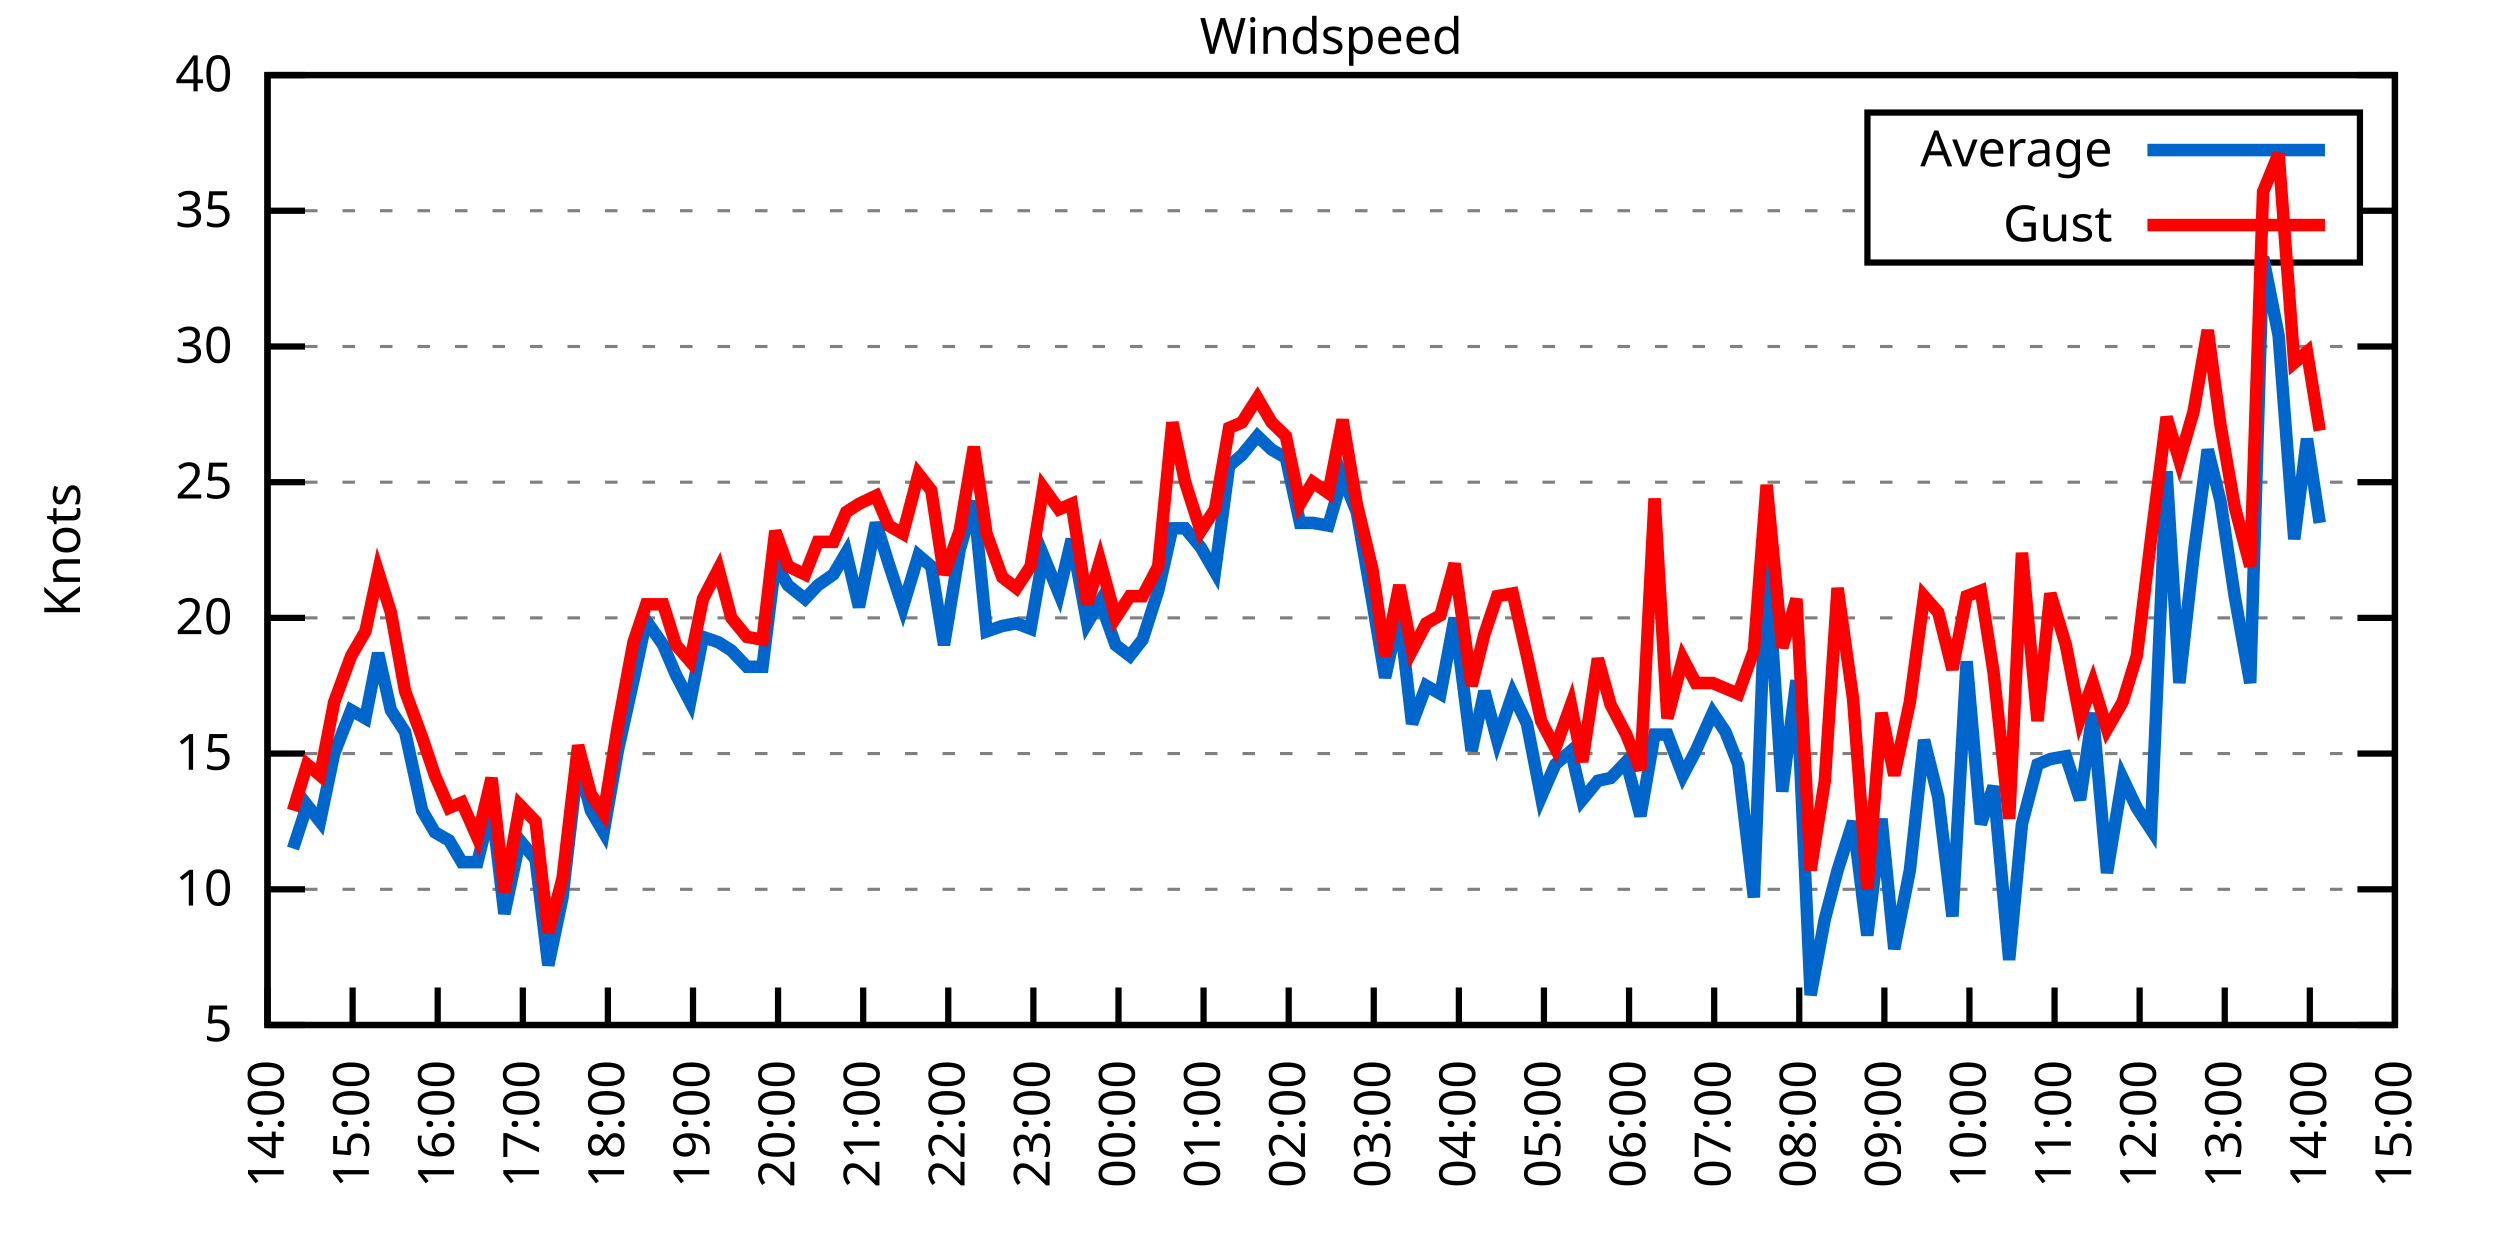
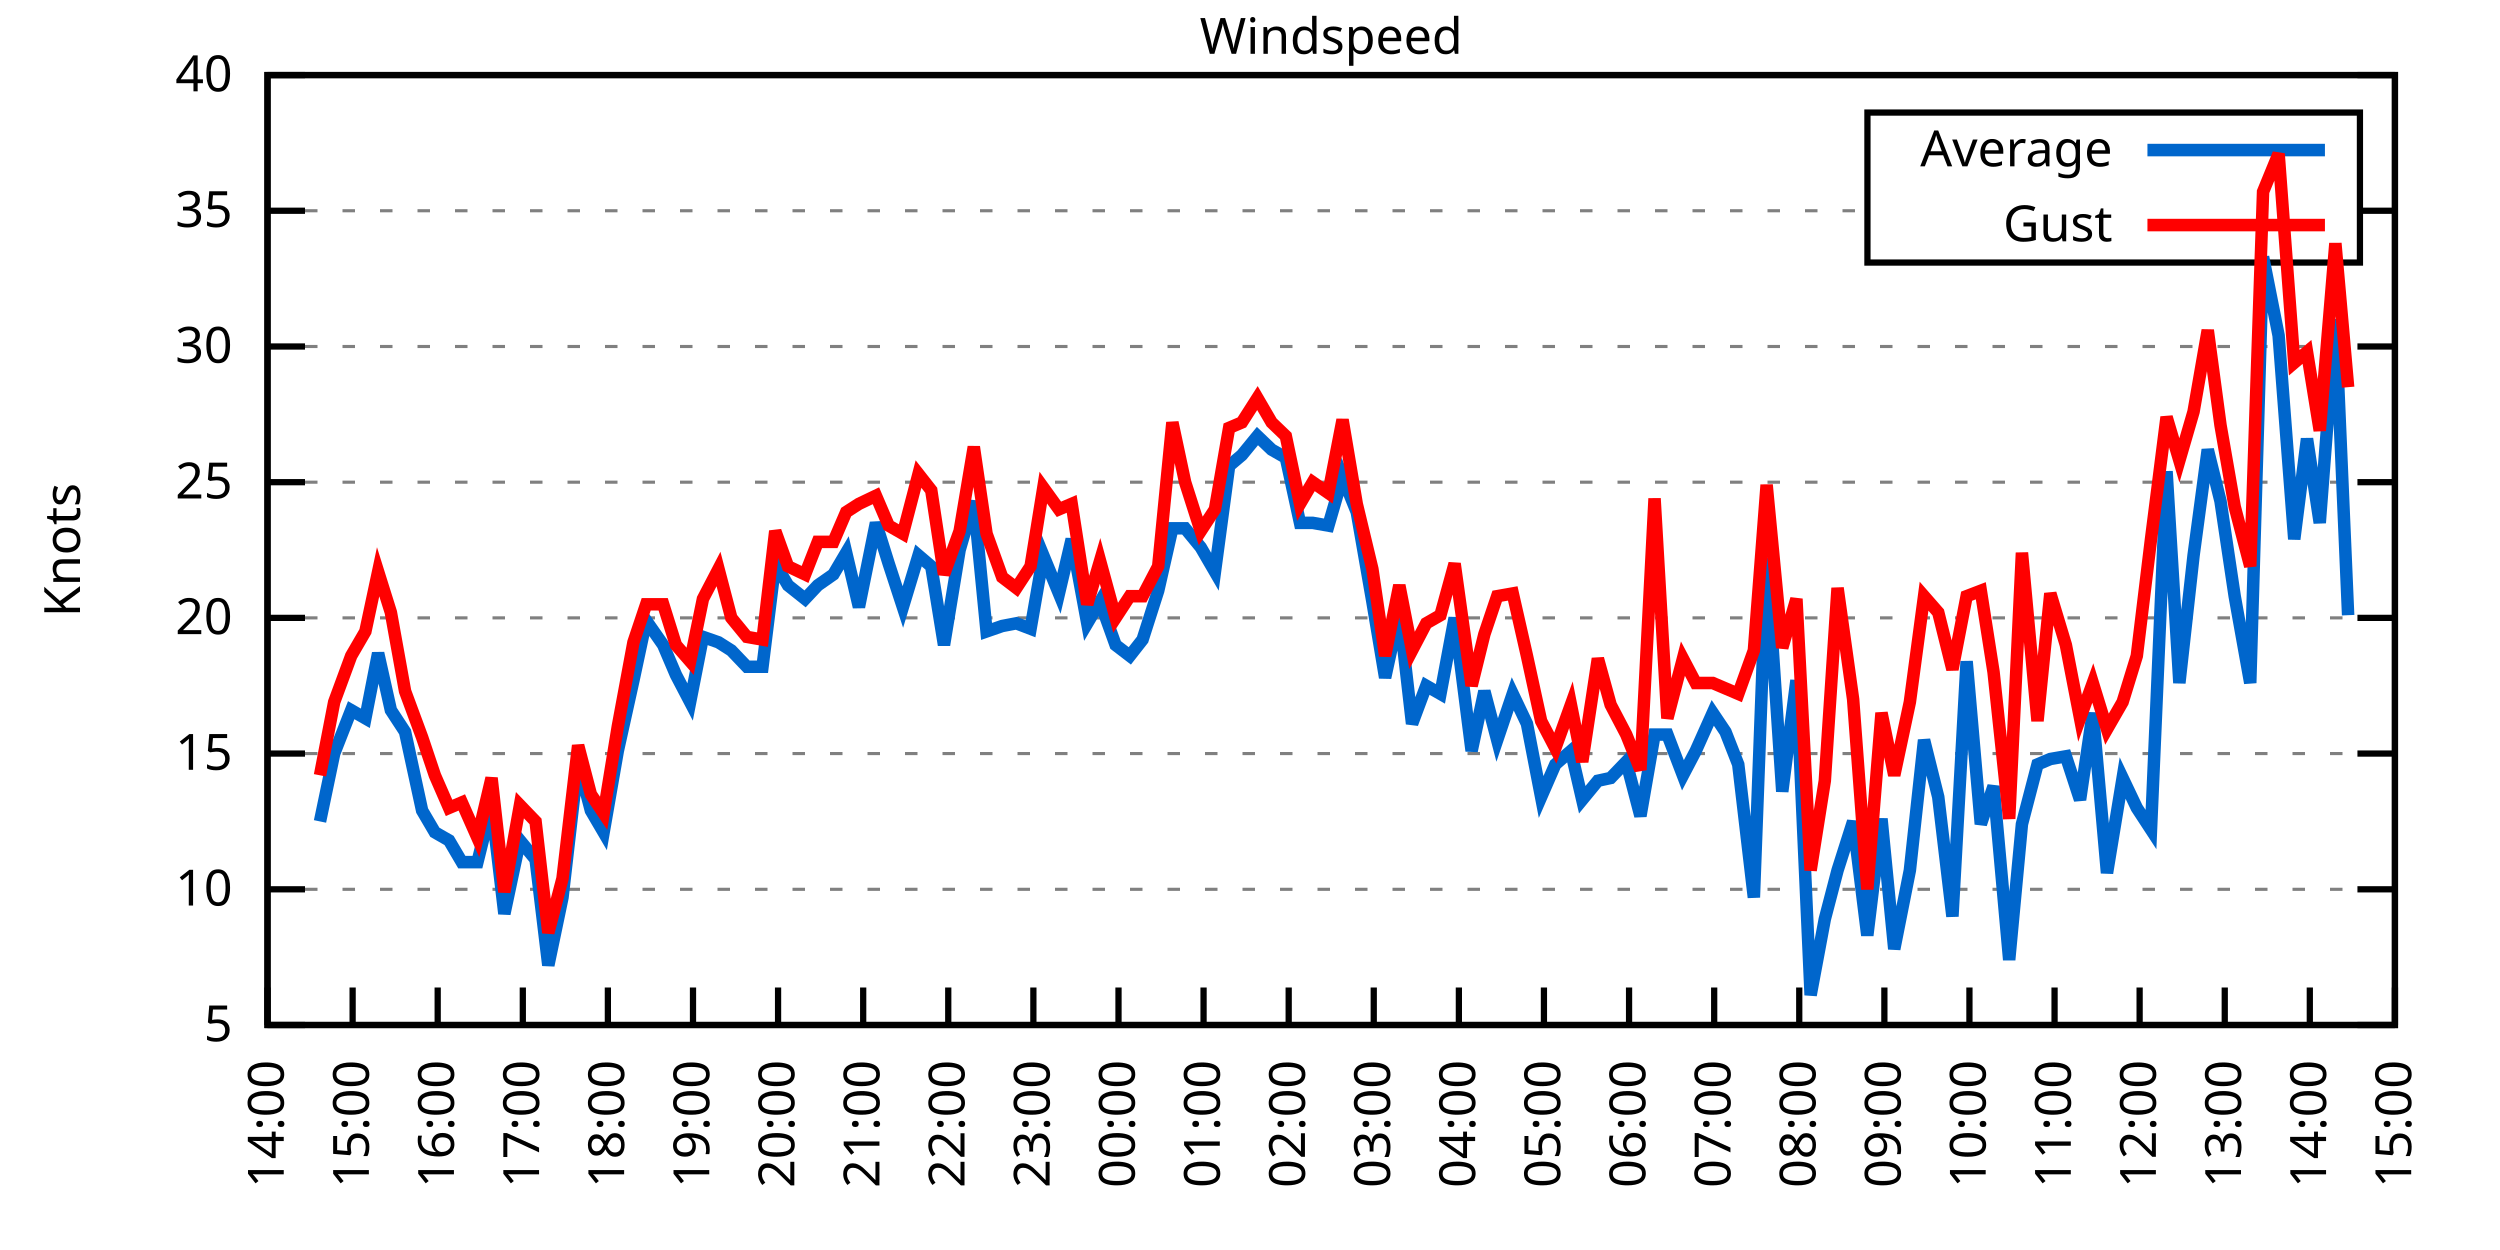
<svg xmlns="http://www.w3.org/2000/svg" xmlns:xlink="http://www.w3.org/1999/xlink" width="400" height="200" viewBox="0 0 400 200">
  <g id="gnuplot_canvas">
    <rect x="0" y="0" width="400" height="200" fill="none" />
    <defs>
      <circle id="gpDot" r="0.5" stroke-width="0.5" stroke="currentColor" />
      <path id="gpPt0" stroke-width="0.333" stroke="currentColor" d="M-1,0 h2 M0,-1 v2" />
      <path id="gpPt1" stroke-width="0.333" stroke="currentColor" d="M-1,-1 L1,1 M1,-1 L-1,1" />
      <path id="gpPt2" stroke-width="0.333" stroke="currentColor" d="M-1,0 L1,0 M0,-1 L0,1 M-1,-1 L1,1 M-1,1 L1,-1" />
      <rect id="gpPt3" stroke-width="0.333" stroke="currentColor" x="-1" y="-1" width="2" height="2" />
      <rect id="gpPt4" stroke-width="0.333" stroke="currentColor" fill="currentColor" x="-1" y="-1" width="2" height="2" />
      <circle id="gpPt5" stroke-width="0.333" stroke="currentColor" cx="0" cy="0" r="1" />
      <use xlink:href="#gpPt5" id="gpPt6" fill="currentColor" stroke="none" />
      <path id="gpPt7" stroke-width="0.333" stroke="currentColor" d="M0,-1.33 L-1.33,0.67 L1.33,0.67 z" />
      <use xlink:href="#gpPt7" id="gpPt8" fill="currentColor" stroke="none" />
      <use xlink:href="#gpPt7" id="gpPt9" stroke="currentColor" transform="rotate(180)" />
      <use xlink:href="#gpPt9" id="gpPt10" fill="currentColor" stroke="none" />
      <use xlink:href="#gpPt3" id="gpPt11" stroke="currentColor" transform="rotate(45)" />
      <use xlink:href="#gpPt11" id="gpPt12" fill="currentColor" stroke="none" />
      <path id="gpPt13" stroke-width="0.333" stroke="currentColor" d="M0,1.330 L1.265,0.411 L0.782,-1.067 L-0.782,-1.076 L-1.265,0.411 z" />
      <use xlink:href="#gpPt13" id="gpPt14" fill="currentColor" stroke="none" />
      <filter id="textbox" filterUnits="objectBoundingBox" x="0" y="0" height="1" width="1">
        <feFlood flood-color="white" flood-opacity="1" result="bgnd" />
        <feComposite in="SourceGraphic" in2="bgnd" operator="atop" />
      </filter>
      <filter id="greybox" filterUnits="objectBoundingBox" x="0" y="0" height="1" width="1">
        <feFlood flood-color="lightgrey" flood-opacity="1" result="grey" />
        <feComposite in="SourceGraphic" in2="grey" operator="atop" />
      </filter>
    </defs>
    <g fill="none" color="white" stroke="currentColor" stroke-width="1.00" stroke-linecap="butt" stroke-linejoin="miter">
</g>
    <g fill="none" color="black" stroke="currentColor" stroke-width="1.00" stroke-linecap="butt" stroke-linejoin="miter">
      <g stroke="none" shape-rendering="crispEdges">
        <polygon fill="rgb(255, 255, 255)" points="42.80,164.00 383.18,164.00 383.18,12.02 42.80,12.02 " />
      </g>
    </g>
    <g fill="none" color="black" stroke="currentColor" stroke-width="1.00" stroke-linecap="butt" stroke-linejoin="miter">
</g>
    <g fill="none" color="black" stroke="black" stroke-width="0.50" stroke-linecap="butt" stroke-linejoin="miter">
</g>
    <g fill="none" color="gray" stroke="currentColor" stroke-width="0.50" stroke-linecap="butt" stroke-linejoin="miter">
      <path stroke="gray" stroke-dasharray="2,4" class="gridline" d="M42.80,164.00 L383.19,164.00  " />
    </g>
    <g fill="none" color="gray" stroke="gray" stroke-width="1.00" stroke-linecap="butt" stroke-linejoin="miter">
</g>
    <g fill="none" color="black" stroke="currentColor" stroke-width="1.00" stroke-linecap="butt" stroke-linejoin="miter">
      <path stroke="black" d="M42.80,164.00 L48.80,164.00 M383.19,164.00 L377.19,164.00  " />
      <g transform="translate(37.20,166.60)" stroke="none" fill="black" font-family="Sans" font-size="8.00" text-anchor="end">
        <text>
          <tspan font-family="Sans"> 5</tspan>
        </text>
      </g>
    </g>
    <g fill="none" color="black" stroke="currentColor" stroke-width="1.00" stroke-linecap="butt" stroke-linejoin="miter">
</g>
    <g fill="none" color="black" stroke="black" stroke-width="0.50" stroke-linecap="butt" stroke-linejoin="miter">
</g>
    <g fill="none" color="gray" stroke="currentColor" stroke-width="0.50" stroke-linecap="butt" stroke-linejoin="miter">
      <path stroke="gray" stroke-dasharray="2,4" class="gridline" d="M42.80,142.29 L383.19,142.29  " />
    </g>
    <g fill="none" color="gray" stroke="gray" stroke-width="1.00" stroke-linecap="butt" stroke-linejoin="miter">
</g>
    <g fill="none" color="black" stroke="currentColor" stroke-width="1.00" stroke-linecap="butt" stroke-linejoin="miter">
      <path stroke="black" d="M42.80,142.29 L48.80,142.29 M383.19,142.29 L377.19,142.29  " />
      <g transform="translate(37.20,144.89)" stroke="none" fill="black" font-family="Sans" font-size="8.00" text-anchor="end">
        <text>
          <tspan font-family="Sans"> 10</tspan>
        </text>
      </g>
    </g>
    <g fill="none" color="black" stroke="currentColor" stroke-width="1.00" stroke-linecap="butt" stroke-linejoin="miter">
</g>
    <g fill="none" color="black" stroke="black" stroke-width="0.50" stroke-linecap="butt" stroke-linejoin="miter">
</g>
    <g fill="none" color="gray" stroke="currentColor" stroke-width="0.50" stroke-linecap="butt" stroke-linejoin="miter">
      <path stroke="gray" stroke-dasharray="2,4" class="gridline" d="M42.80,120.57 L383.19,120.57  " />
    </g>
    <g fill="none" color="gray" stroke="gray" stroke-width="1.00" stroke-linecap="butt" stroke-linejoin="miter">
</g>
    <g fill="none" color="black" stroke="currentColor" stroke-width="1.00" stroke-linecap="butt" stroke-linejoin="miter">
      <path stroke="black" d="M42.80,120.57 L48.80,120.57 M383.19,120.57 L377.19,120.57  " />
      <g transform="translate(37.20,123.17)" stroke="none" fill="black" font-family="Sans" font-size="8.00" text-anchor="end">
        <text>
          <tspan font-family="Sans"> 15</tspan>
        </text>
      </g>
    </g>
    <g fill="none" color="black" stroke="currentColor" stroke-width="1.00" stroke-linecap="butt" stroke-linejoin="miter">
</g>
    <g fill="none" color="black" stroke="black" stroke-width="0.50" stroke-linecap="butt" stroke-linejoin="miter">
</g>
    <g fill="none" color="gray" stroke="currentColor" stroke-width="0.50" stroke-linecap="butt" stroke-linejoin="miter">
      <path stroke="gray" stroke-dasharray="2,4" class="gridline" d="M42.80,98.86 L383.19,98.86  " />
    </g>
    <g fill="none" color="gray" stroke="gray" stroke-width="1.00" stroke-linecap="butt" stroke-linejoin="miter">
</g>
    <g fill="none" color="black" stroke="currentColor" stroke-width="1.00" stroke-linecap="butt" stroke-linejoin="miter">
      <path stroke="black" d="M42.80,98.86 L48.80,98.86 M383.19,98.86 L377.19,98.86  " />
      <g transform="translate(37.20,101.46)" stroke="none" fill="black" font-family="Sans" font-size="8.00" text-anchor="end">
        <text>
          <tspan font-family="Sans"> 20</tspan>
        </text>
      </g>
    </g>
    <g fill="none" color="black" stroke="currentColor" stroke-width="1.00" stroke-linecap="butt" stroke-linejoin="miter">
</g>
    <g fill="none" color="black" stroke="black" stroke-width="0.50" stroke-linecap="butt" stroke-linejoin="miter">
</g>
    <g fill="none" color="gray" stroke="currentColor" stroke-width="0.50" stroke-linecap="butt" stroke-linejoin="miter">
      <path stroke="gray" stroke-dasharray="2,4" class="gridline" d="M42.80,77.15 L383.19,77.15  " />
    </g>
    <g fill="none" color="gray" stroke="gray" stroke-width="1.00" stroke-linecap="butt" stroke-linejoin="miter">
</g>
    <g fill="none" color="black" stroke="currentColor" stroke-width="1.00" stroke-linecap="butt" stroke-linejoin="miter">
      <path stroke="black" d="M42.80,77.15 L48.80,77.15 M383.19,77.15 L377.19,77.15  " />
      <g transform="translate(37.20,79.75)" stroke="none" fill="black" font-family="Sans" font-size="8.00" text-anchor="end">
        <text>
          <tspan font-family="Sans"> 25</tspan>
        </text>
      </g>
    </g>
    <g fill="none" color="black" stroke="currentColor" stroke-width="1.00" stroke-linecap="butt" stroke-linejoin="miter">
</g>
    <g fill="none" color="black" stroke="black" stroke-width="0.50" stroke-linecap="butt" stroke-linejoin="miter">
</g>
    <g fill="none" color="gray" stroke="currentColor" stroke-width="0.50" stroke-linecap="butt" stroke-linejoin="miter">
      <path stroke="gray" stroke-dasharray="2,4" class="gridline" d="M42.80,55.44 L383.19,55.44  " />
    </g>
    <g fill="none" color="gray" stroke="gray" stroke-width="1.00" stroke-linecap="butt" stroke-linejoin="miter">
</g>
    <g fill="none" color="black" stroke="currentColor" stroke-width="1.00" stroke-linecap="butt" stroke-linejoin="miter">
      <path stroke="black" d="M42.80,55.44 L48.80,55.44 M383.19,55.44 L377.19,55.44  " />
      <g transform="translate(37.20,58.04)" stroke="none" fill="black" font-family="Sans" font-size="8.00" text-anchor="end">
        <text>
          <tspan font-family="Sans"> 30</tspan>
        </text>
      </g>
    </g>
    <g fill="none" color="black" stroke="currentColor" stroke-width="1.00" stroke-linecap="butt" stroke-linejoin="miter">
</g>
    <g fill="none" color="black" stroke="black" stroke-width="0.50" stroke-linecap="butt" stroke-linejoin="miter">
</g>
    <g fill="none" color="gray" stroke="currentColor" stroke-width="0.50" stroke-linecap="butt" stroke-linejoin="miter">
      <path stroke="gray" stroke-dasharray="2,4" class="gridline" d="M42.80,33.72 L298.79,33.72 M377.59,33.72 L383.19,33.72  " />
    </g>
    <g fill="none" color="gray" stroke="gray" stroke-width="1.00" stroke-linecap="butt" stroke-linejoin="miter">
</g>
    <g fill="none" color="black" stroke="currentColor" stroke-width="1.00" stroke-linecap="butt" stroke-linejoin="miter">
      <path stroke="black" d="M42.80,33.72 L48.80,33.72 M383.19,33.72 L377.19,33.72  " />
      <g transform="translate(37.20,36.32)" stroke="none" fill="black" font-family="Sans" font-size="8.00" text-anchor="end">
        <text>
          <tspan font-family="Sans"> 35</tspan>
        </text>
      </g>
    </g>
    <g fill="none" color="black" stroke="currentColor" stroke-width="1.00" stroke-linecap="butt" stroke-linejoin="miter">
</g>
    <g fill="none" color="black" stroke="black" stroke-width="0.50" stroke-linecap="butt" stroke-linejoin="miter">
</g>
    <g fill="none" color="gray" stroke="currentColor" stroke-width="0.50" stroke-linecap="butt" stroke-linejoin="miter">
      <path stroke="gray" stroke-dasharray="2,4" class="gridline" d="M42.80,12.01 L383.19,12.01  " />
    </g>
    <g fill="none" color="gray" stroke="gray" stroke-width="1.00" stroke-linecap="butt" stroke-linejoin="miter">
</g>
    <g fill="none" color="black" stroke="currentColor" stroke-width="1.00" stroke-linecap="butt" stroke-linejoin="miter">
      <path stroke="black" d="M42.80,12.01 L48.80,12.01 M383.19,12.01 L377.19,12.01  " />
      <g transform="translate(37.20,14.61)" stroke="none" fill="black" font-family="Sans" font-size="8.00" text-anchor="end">
        <text>
          <tspan font-family="Sans"> 40</tspan>
        </text>
      </g>
    </g>
    <g fill="none" color="black" stroke="currentColor" stroke-width="1.00" stroke-linecap="butt" stroke-linejoin="miter">
      <path stroke="black" d="M42.80,164.00 L42.80,158.00  " />
      <g transform="translate(45.40,169.60) rotate(270.00)" stroke="none" fill="black" font-family="Sans" font-size="8.00" text-anchor="end">
        <text>
          <tspan font-family="Sans">14:00</tspan>
        </text>
      </g>
    </g>
    <g fill="none" color="black" stroke="currentColor" stroke-width="1.00" stroke-linecap="butt" stroke-linejoin="miter">
      <path stroke="black" d="M56.42,164.00 L56.42,158.00  " />
      <g transform="translate(59.02,169.60) rotate(270.00)" stroke="none" fill="black" font-family="Sans" font-size="8.00" text-anchor="end">
        <text>
          <tspan font-family="Sans">15:00</tspan>
        </text>
      </g>
    </g>
    <g fill="none" color="black" stroke="currentColor" stroke-width="1.00" stroke-linecap="butt" stroke-linejoin="miter">
      <path stroke="black" d="M70.03,164.00 L70.03,158.00  " />
      <g transform="translate(72.63,169.60) rotate(270.00)" stroke="none" fill="black" font-family="Sans" font-size="8.00" text-anchor="end">
        <text>
          <tspan font-family="Sans">16:00</tspan>
        </text>
      </g>
    </g>
    <g fill="none" color="black" stroke="currentColor" stroke-width="1.00" stroke-linecap="butt" stroke-linejoin="miter">
      <path stroke="black" d="M83.65,164.00 L83.65,158.00  " />
      <g transform="translate(86.25,169.60) rotate(270.00)" stroke="none" fill="black" font-family="Sans" font-size="8.00" text-anchor="end">
        <text>
          <tspan font-family="Sans">17:00</tspan>
        </text>
      </g>
    </g>
    <g fill="none" color="black" stroke="currentColor" stroke-width="1.00" stroke-linecap="butt" stroke-linejoin="miter">
      <path stroke="black" d="M97.26,164.00 L97.26,158.00  " />
      <g transform="translate(99.86,169.60) rotate(270.00)" stroke="none" fill="black" font-family="Sans" font-size="8.00" text-anchor="end">
        <text>
          <tspan font-family="Sans">18:00</tspan>
        </text>
      </g>
    </g>
    <g fill="none" color="black" stroke="currentColor" stroke-width="1.00" stroke-linecap="butt" stroke-linejoin="miter">
      <path stroke="black" d="M110.88,164.00 L110.88,158.00  " />
      <g transform="translate(113.48,169.60) rotate(270.00)" stroke="none" fill="black" font-family="Sans" font-size="8.00" text-anchor="end">
        <text>
          <tspan font-family="Sans">19:00</tspan>
        </text>
      </g>
    </g>
    <g fill="none" color="black" stroke="currentColor" stroke-width="1.00" stroke-linecap="butt" stroke-linejoin="miter">
      <path stroke="black" d="M124.49,164.00 L124.49,158.00  " />
      <g transform="translate(127.09,169.60) rotate(270.00)" stroke="none" fill="black" font-family="Sans" font-size="8.00" text-anchor="end">
        <text>
          <tspan font-family="Sans">20:00</tspan>
        </text>
      </g>
    </g>
    <g fill="none" color="black" stroke="currentColor" stroke-width="1.00" stroke-linecap="butt" stroke-linejoin="miter">
      <path stroke="black" d="M138.11,164.00 L138.11,158.00  " />
      <g transform="translate(140.71,169.60) rotate(270.00)" stroke="none" fill="black" font-family="Sans" font-size="8.00" text-anchor="end">
        <text>
          <tspan font-family="Sans">21:00</tspan>
        </text>
      </g>
    </g>
    <g fill="none" color="black" stroke="currentColor" stroke-width="1.00" stroke-linecap="butt" stroke-linejoin="miter">
      <path stroke="black" d="M151.72,164.00 L151.72,158.00  " />
      <g transform="translate(154.32,169.60) rotate(270.00)" stroke="none" fill="black" font-family="Sans" font-size="8.00" text-anchor="end">
        <text>
          <tspan font-family="Sans">22:00</tspan>
        </text>
      </g>
    </g>
    <g fill="none" color="black" stroke="currentColor" stroke-width="1.00" stroke-linecap="butt" stroke-linejoin="miter">
      <path stroke="black" d="M165.34,164.00 L165.34,158.00  " />
      <g transform="translate(167.94,169.60) rotate(270.00)" stroke="none" fill="black" font-family="Sans" font-size="8.00" text-anchor="end">
        <text>
          <tspan font-family="Sans">23:00</tspan>
        </text>
      </g>
    </g>
    <g fill="none" color="black" stroke="currentColor" stroke-width="1.00" stroke-linecap="butt" stroke-linejoin="miter">
      <path stroke="black" d="M178.96,164.00 L178.96,158.00  " />
      <g transform="translate(181.56,169.60) rotate(270.00)" stroke="none" fill="black" font-family="Sans" font-size="8.00" text-anchor="end">
        <text>
          <tspan font-family="Sans">00:00</tspan>
        </text>
      </g>
    </g>
    <g fill="none" color="black" stroke="currentColor" stroke-width="1.00" stroke-linecap="butt" stroke-linejoin="miter">
      <path stroke="black" d="M192.57,164.00 L192.57,158.00  " />
      <g transform="translate(195.17,169.60) rotate(270.00)" stroke="none" fill="black" font-family="Sans" font-size="8.00" text-anchor="end">
        <text>
          <tspan font-family="Sans">01:00</tspan>
        </text>
      </g>
    </g>
    <g fill="none" color="black" stroke="currentColor" stroke-width="1.00" stroke-linecap="butt" stroke-linejoin="miter">
      <path stroke="black" d="M206.19,164.00 L206.19,158.00  " />
      <g transform="translate(208.79,169.60) rotate(270.00)" stroke="none" fill="black" font-family="Sans" font-size="8.00" text-anchor="end">
        <text>
          <tspan font-family="Sans">02:00</tspan>
        </text>
      </g>
    </g>
    <g fill="none" color="black" stroke="currentColor" stroke-width="1.00" stroke-linecap="butt" stroke-linejoin="miter">
      <path stroke="black" d="M219.80,164.00 L219.80,158.00  " />
      <g transform="translate(222.40,169.60) rotate(270.00)" stroke="none" fill="black" font-family="Sans" font-size="8.00" text-anchor="end">
        <text>
          <tspan font-family="Sans">03:00</tspan>
        </text>
      </g>
    </g>
    <g fill="none" color="black" stroke="currentColor" stroke-width="1.00" stroke-linecap="butt" stroke-linejoin="miter">
      <path stroke="black" d="M233.42,164.00 L233.42,158.00  " />
      <g transform="translate(236.02,169.60) rotate(270.00)" stroke="none" fill="black" font-family="Sans" font-size="8.00" text-anchor="end">
        <text>
          <tspan font-family="Sans">04:00</tspan>
        </text>
      </g>
    </g>
    <g fill="none" color="black" stroke="currentColor" stroke-width="1.00" stroke-linecap="butt" stroke-linejoin="miter">
      <path stroke="black" d="M247.03,164.00 L247.03,158.00  " />
      <g transform="translate(249.63,169.60) rotate(270.00)" stroke="none" fill="black" font-family="Sans" font-size="8.00" text-anchor="end">
        <text>
          <tspan font-family="Sans">05:00</tspan>
        </text>
      </g>
    </g>
    <g fill="none" color="black" stroke="currentColor" stroke-width="1.00" stroke-linecap="butt" stroke-linejoin="miter">
      <path stroke="black" d="M260.65,164.00 L260.65,158.00  " />
      <g transform="translate(263.25,169.60) rotate(270.00)" stroke="none" fill="black" font-family="Sans" font-size="8.00" text-anchor="end">
        <text>
          <tspan font-family="Sans">06:00</tspan>
        </text>
      </g>
    </g>
    <g fill="none" color="black" stroke="currentColor" stroke-width="1.00" stroke-linecap="butt" stroke-linejoin="miter">
      <path stroke="black" d="M274.27,164.00 L274.27,158.00  " />
      <g transform="translate(276.87,169.60) rotate(270.00)" stroke="none" fill="black" font-family="Sans" font-size="8.00" text-anchor="end">
        <text>
          <tspan font-family="Sans">07:00</tspan>
        </text>
      </g>
    </g>
    <g fill="none" color="black" stroke="currentColor" stroke-width="1.00" stroke-linecap="butt" stroke-linejoin="miter">
      <path stroke="black" d="M287.88,164.00 L287.88,158.00  " />
      <g transform="translate(290.48,169.60) rotate(270.00)" stroke="none" fill="black" font-family="Sans" font-size="8.00" text-anchor="end">
        <text>
          <tspan font-family="Sans">08:00</tspan>
        </text>
      </g>
    </g>
    <g fill="none" color="black" stroke="currentColor" stroke-width="1.00" stroke-linecap="butt" stroke-linejoin="miter">
      <path stroke="black" d="M301.50,164.00 L301.50,158.00  " />
      <g transform="translate(304.10,169.60) rotate(270.00)" stroke="none" fill="black" font-family="Sans" font-size="8.00" text-anchor="end">
        <text>
          <tspan font-family="Sans">09:00</tspan>
        </text>
      </g>
    </g>
    <g fill="none" color="black" stroke="currentColor" stroke-width="1.00" stroke-linecap="butt" stroke-linejoin="miter">
      <path stroke="black" d="M315.11,164.00 L315.11,158.00  " />
      <g transform="translate(317.71,169.60) rotate(270.00)" stroke="none" fill="black" font-family="Sans" font-size="8.00" text-anchor="end">
        <text>
          <tspan font-family="Sans">10:00</tspan>
        </text>
      </g>
    </g>
    <g fill="none" color="black" stroke="currentColor" stroke-width="1.00" stroke-linecap="butt" stroke-linejoin="miter">
      <path stroke="black" d="M328.73,164.00 L328.73,158.00  " />
      <g transform="translate(331.33,169.60) rotate(270.00)" stroke="none" fill="black" font-family="Sans" font-size="8.00" text-anchor="end">
        <text>
          <tspan font-family="Sans">11:00</tspan>
        </text>
      </g>
    </g>
    <g fill="none" color="black" stroke="currentColor" stroke-width="1.00" stroke-linecap="butt" stroke-linejoin="miter">
      <path stroke="black" d="M342.34,164.00 L342.34,158.00  " />
      <g transform="translate(344.94,169.60) rotate(270.00)" stroke="none" fill="black" font-family="Sans" font-size="8.00" text-anchor="end">
        <text>
          <tspan font-family="Sans">12:00</tspan>
        </text>
      </g>
    </g>
    <g fill="none" color="black" stroke="currentColor" stroke-width="1.00" stroke-linecap="butt" stroke-linejoin="miter">
      <path stroke="black" d="M355.96,164.00 L355.96,158.00  " />
      <g transform="translate(358.56,169.60) rotate(270.00)" stroke="none" fill="black" font-family="Sans" font-size="8.00" text-anchor="end">
        <text>
          <tspan font-family="Sans">13:00</tspan>
        </text>
      </g>
    </g>
    <g fill="none" color="black" stroke="currentColor" stroke-width="1.00" stroke-linecap="butt" stroke-linejoin="miter">
      <path stroke="black" d="M369.57,164.00 L369.57,158.00  " />
      <g transform="translate(372.17,169.60) rotate(270.00)" stroke="none" fill="black" font-family="Sans" font-size="8.00" text-anchor="end">
        <text>
          <tspan font-family="Sans">14:00</tspan>
        </text>
      </g>
    </g>
    <g fill="none" color="black" stroke="currentColor" stroke-width="1.00" stroke-linecap="butt" stroke-linejoin="miter">
      <path stroke="black" d="M383.19,164.00 L383.19,158.00  " />
      <g transform="translate(385.79,169.60) rotate(270.00)" stroke="none" fill="black" font-family="Sans" font-size="8.00" text-anchor="end">
        <text>
          <tspan font-family="Sans">15:00</tspan>
        </text>
      </g>
    </g>
    <g fill="none" color="black" stroke="currentColor" stroke-width="1.00" stroke-linecap="butt" stroke-linejoin="miter">
</g>
    <g fill="none" color="black" stroke="currentColor" stroke-width="1.00" stroke-linecap="butt" stroke-linejoin="miter">
      <path stroke="black" d="M42.80,12.01 L42.80,164.00 L383.19,164.00 L383.19,12.01 L42.80,12.01 Z  " />
    </g>
    <g fill="none" color="black" stroke="currentColor" stroke-width="1.00" stroke-linecap="butt" stroke-linejoin="miter">
</g>
    <g fill="none" color="black" stroke="currentColor" stroke-width="1.00" stroke-linecap="butt" stroke-linejoin="miter">
      <path stroke="black" d="M298.79,42.01 L298.79,18.01 L377.59,18.01 L377.59,42.01 L298.79,42.01 Z  " />
    </g>
    <g id="Windspeed_plot_1">
      <g fill="none" color="white" stroke="black" stroke-width="2.00" stroke-linecap="butt" stroke-linejoin="miter">
</g>
      <g fill="none" color="black" stroke="currentColor" stroke-width="2.00" stroke-linecap="butt" stroke-linejoin="miter">
        <g transform="translate(337.99,26.61)" stroke="none" fill="black" font-family="Sans" font-size="8.00" text-anchor="end">
          <text>
            <tspan font-family="Sans">Average</tspan>
          </text>
        </g>
      </g>
      <g fill="none" color="black" stroke="currentColor" stroke-width="2.00" stroke-linecap="butt" stroke-linejoin="miter">
-         <path stroke="rgb(  0, 102, 204)" d="M343.59,24.01 L371.99,24.01 M46.88,135.77 L49.15,128.83 L51.20,131.43 L53.47,120.57 L56.19,113.63 L58.46,114.93   L60.50,104.51 L62.54,113.63 L64.81,117.10 L67.54,129.69 L69.58,133.17 L71.85,134.47 L73.89,137.94 L76.39,137.94   L78.65,128.83 L80.70,146.20 L83.19,134.47 L85.69,137.51 L87.73,154.45 L90.00,143.59 L92.50,121.88 L94.54,129.69   L96.58,133.17 L98.85,120.14 L101.35,108.85 L103.39,99.30 L106.11,103.20 L108.15,107.98 L110.42,112.32 L112.47,101.90   L114.96,102.77 L117.01,104.07 L119.50,106.68 L122.00,106.68 L124.04,90.18 L126.08,93.65 L128.81,95.82 L130.85,93.65   L133.34,91.91 L135.39,88.44 L137.43,97.12 L140.15,83.66 L142.19,90.18 L144.46,97.12 L146.96,88.87 L149.00,90.61   L151.04,103.20 L153.54,88.00 L155.81,80.19 L157.85,101.03 L160.35,100.16 L162.62,99.73 L164.89,100.60 L166.93,88.87   L169.43,94.95 L171.47,86.27 L173.96,99.73 L176.01,96.26 L178.50,103.20 L180.77,104.94 L182.81,102.34 L185.31,94.52   L187.58,84.53 L189.62,84.53 L192.12,87.57 L194.39,91.48 L196.66,74.54 L198.70,72.81 L201.19,69.77 L203.46,71.94   L205.73,73.24 L208.00,83.66 L210.04,83.66 L212.54,84.10 L214.81,76.28 L217.08,81.93 L219.58,96.26 L221.62,108.42   L223.89,97.99 L225.93,115.80 L228.20,109.72 L230.47,111.02 L232.74,98.86 L235.46,120.14 L237.50,110.59 L239.55,118.40   L242.04,111.02 L244.31,115.80 L246.58,127.52 L248.85,122.31 L251.35,120.14 L253.16,127.96 L255.66,124.92 L257.70,124.48   L260.20,121.88 L262.47,130.56 L264.73,117.53 L266.78,117.53 L269.27,124.05 L271.32,120.14 L274.04,114.06 L276.08,117.10   L278.12,122.31 L280.62,143.59 L282.66,89.31 L285.16,126.65 L287.43,108.85 L289.70,159.22 L291.97,147.06 L294.01,139.25   L296.50,131.43 L298.77,149.67 L301.04,131.00 L303.08,151.84 L305.58,139.25 L307.85,118.40 L310.12,127.52 L312.39,146.63   L314.66,105.81 L316.93,131.86 L318.97,125.79 L321.47,153.58 L323.51,131.86 L326.00,122.31 L328.05,121.44 L330.54,121.01   L332.81,127.96 L334.85,114.06 L337.12,139.68 L339.62,124.48 L341.89,129.26 L344.16,132.73 L346.65,75.41 L348.70,109.28   L350.97,88.87 L353.24,71.94 L355.28,80.19 L357.55,95.39 L360.04,109.28 L362.09,41.11 L364.58,53.70 L367.08,86.27   L369.12,70.20 L371.16,83.66  " />
+         <path stroke="rgb(  0, 102, 204)" d="M343.59,24.01 L371.99,24.01 M51.20,131.43 L53.47,120.57 L56.19,113.63 L58.46,114.93 L60.50,104.51 L62.54,113.63   L64.81,117.10 L67.54,129.69 L69.58,133.17 L71.85,134.47 L73.89,137.94 L76.39,137.94 L78.65,128.83 L80.70,146.20   L83.19,134.47 L85.69,137.51 L87.73,154.45 L90.00,143.59 L92.50,121.88 L94.54,129.69 L96.58,133.17 L98.85,120.14   L101.35,108.85 L103.39,99.30 L106.11,103.20 L108.15,107.98 L110.42,112.32 L112.47,101.90 L114.96,102.77 L117.01,104.07   L119.50,106.68 L122.00,106.68 L124.04,90.18 L126.08,93.65 L128.81,95.82 L130.85,93.65 L133.34,91.91 L135.39,88.44   L137.43,97.12 L140.15,83.66 L142.19,90.18 L144.46,97.12 L146.96,88.87 L149.00,90.61 L151.04,103.20 L153.54,88.00   L155.81,80.19 L157.85,101.03 L160.35,100.16 L162.62,99.73 L164.89,100.60 L166.93,88.87 L169.43,94.95 L171.47,86.27   L173.96,99.73 L176.01,96.26 L178.50,103.20 L180.77,104.94 L182.81,102.34 L185.31,94.52 L187.58,84.53 L189.62,84.53   L192.12,87.57 L194.39,91.48 L196.66,74.54 L198.70,72.81 L201.19,69.77 L203.46,71.94 L205.73,73.24 L208.00,83.66   L210.04,83.66 L212.54,84.10 L214.81,76.28 L217.08,81.93 L219.58,96.26 L221.62,108.42 L223.89,97.99 L225.93,115.80   L228.20,109.72 L230.47,111.02 L232.74,98.86 L235.46,120.14 L237.50,110.59 L239.55,118.40 L242.04,111.02 L244.31,115.80   L246.58,127.52 L248.85,122.31 L251.35,120.14 L253.16,127.96 L255.66,124.92 L257.70,124.48 L260.20,121.88 L262.47,130.56   L264.73,117.53 L266.78,117.53 L269.27,124.05 L271.32,120.14 L274.04,114.06 L276.08,117.10 L278.12,122.31 L280.62,143.59   L282.66,89.31 L285.16,126.65 L287.43,108.85 L289.70,159.22 L291.97,147.06 L294.01,139.25 L296.50,131.43 L298.77,149.67   L301.04,131.00 L303.08,151.84 L305.58,139.25 L307.85,118.40 L310.12,127.52 L312.39,146.63 L314.66,105.81 L316.93,131.86   L318.97,125.79 L321.47,153.58 L323.51,131.86 L326.00,122.31 L328.05,121.44 L330.54,121.01 L332.81,127.96 L334.85,114.06   L337.12,139.68 L339.62,124.48 L341.89,129.26 L344.16,132.73 L346.65,75.41 L348.70,109.28 L350.97,88.87 L353.24,71.94   L355.28,80.19 L357.55,95.39 L360.04,109.28 L362.09,41.11 L364.58,53.70 L367.08,86.27 L369.12,70.20 L371.16,83.66   L373.66,51.09 L375.70,98.43  " />
      </g>
    </g>
    <g id="Windspeed_plot_2">
      <g fill="none" color="black" stroke="currentColor" stroke-width="2.00" stroke-linecap="butt" stroke-linejoin="miter">
        <g transform="translate(337.99,38.61)" stroke="none" fill="black" font-family="Sans" font-size="8.00" text-anchor="end">
          <text>
            <tspan font-family="Sans">Gust</tspan>
          </text>
        </g>
      </g>
      <g fill="none" color="black" stroke="currentColor" stroke-width="2.00" stroke-linecap="butt" stroke-linejoin="miter">
-         <path stroke="rgb(255,   0,   0)" d="M343.59,36.01 L371.99,36.01 M46.88,129.69 L49.15,122.31 L51.20,124.05 L53.47,112.32 L56.19,104.94 L58.46,101.03   L60.50,91.48 L62.54,97.99 L64.81,110.59 L67.54,117.97 L69.58,124.05 L71.85,129.26 L73.89,128.39 L76.39,134.04   L78.65,124.48 L80.70,142.72 L83.19,128.83 L85.69,131.43 L87.73,149.24 L90.00,140.55 L92.50,119.27 L94.54,127.09   L96.58,130.13 L98.85,116.23 L101.35,102.77 L103.39,96.69 L106.11,96.69 L108.15,103.20 L110.42,105.81 L112.47,95.82   L114.96,91.04 L117.01,98.86 L119.50,101.90 L122.00,102.34 L124.04,84.97 L126.08,90.61 L128.81,91.91 L130.85,86.70   L133.34,86.70 L135.39,81.93 L137.43,80.62 L140.15,79.32 L142.19,84.10 L144.46,85.40 L146.96,75.85 L149.00,78.45   L151.04,91.91 L153.54,84.97 L155.81,71.50 L157.85,85.40 L160.35,92.35 L162.62,94.08 L164.89,90.61 L166.93,78.02   L169.43,81.49 L171.47,80.62 L173.96,96.69 L176.01,89.74 L178.50,98.86 L180.77,95.39 L182.81,95.39 L185.31,90.61   L187.58,67.59 L189.62,77.15 L192.12,84.97 L194.39,81.49 L196.66,68.46 L198.70,67.59 L201.19,63.69 L203.46,67.59   L205.73,69.77 L208.00,80.62 L210.04,77.15 L212.54,78.89 L214.81,67.16 L217.08,80.62 L219.58,91.04 L221.62,104.94   L223.89,93.65 L225.93,104.07 L228.20,99.73 L230.47,98.43 L232.74,90.18 L235.46,109.72 L237.50,101.47 L239.55,95.39   L242.04,94.95 L244.31,104.94 L246.58,115.36 L248.85,119.71 L251.35,112.76 L253.16,121.88 L255.66,105.38 L257.70,112.76   L260.20,117.53 L262.47,123.18 L264.73,79.75 L266.78,114.93 L269.27,105.38 L271.32,109.28 L274.04,109.28 L276.08,110.15   L278.12,111.02 L280.62,104.07 L282.66,77.58 L285.16,103.64 L287.43,95.82 L289.70,139.25 L291.97,124.92 L294.01,94.08   L296.50,111.89 L298.77,142.29 L301.04,114.06 L303.08,124.05 L305.58,112.32 L307.85,95.39 L310.12,97.99 L312.39,107.11   L314.66,95.39 L316.93,94.52 L318.97,107.55 L321.47,131.00 L323.51,88.44 L326.00,115.36 L328.05,94.95 L330.54,103.20   L332.81,114.93 L334.85,109.28 L337.12,116.67 L339.62,112.32 L341.89,104.94 L344.16,86.27 L346.65,66.73 L348.70,73.67   L350.97,65.86 L353.24,52.83 L355.28,68.03 L357.55,81.06 L360.04,90.61 L362.09,30.68 L364.58,24.60 L367.08,58.04   L369.12,56.30 L371.16,68.90  " />
+         <path stroke="rgb(255,   0,   0)" d="M343.59,36.01 L371.99,36.01 M51.20,124.05 L53.47,112.32 L56.19,104.94 L58.46,101.03 L60.50,91.48 L62.54,97.99   L64.81,110.59 L67.54,117.97 L69.58,124.05 L71.85,129.26 L73.89,128.39 L76.39,134.04 L78.65,124.48 L80.70,142.72   L83.19,128.83 L85.69,131.43 L87.73,149.24 L90.00,140.55 L92.50,119.27 L94.54,127.09 L96.58,130.13 L98.85,116.23   L101.35,102.77 L103.39,96.69 L106.11,96.69 L108.15,103.20 L110.42,105.81 L112.47,95.82 L114.96,91.04 L117.01,98.86   L119.50,101.90 L122.00,102.34 L124.04,84.97 L126.08,90.61 L128.81,91.91 L130.85,86.70 L133.34,86.70 L135.39,81.93   L137.43,80.62 L140.15,79.32 L142.19,84.10 L144.46,85.40 L146.96,75.85 L149.00,78.45 L151.04,91.91 L153.54,84.97   L155.81,71.50 L157.85,85.40 L160.35,92.35 L162.62,94.08 L164.89,90.61 L166.93,78.02 L169.43,81.49 L171.47,80.62   L173.96,96.69 L176.01,89.74 L178.50,98.86 L180.77,95.39 L182.81,95.39 L185.31,90.61 L187.58,67.59 L189.62,77.15   L192.12,84.97 L194.39,81.49 L196.66,68.46 L198.70,67.59 L201.19,63.69 L203.46,67.59 L205.73,69.77 L208.00,80.62   L210.04,77.15 L212.54,78.89 L214.81,67.16 L217.08,80.62 L219.58,91.04 L221.62,104.94 L223.89,93.65 L225.93,104.07   L228.20,99.73 L230.47,98.43 L232.74,90.18 L235.46,109.72 L237.50,101.47 L239.55,95.39 L242.04,94.95 L244.31,104.94   L246.58,115.36 L248.85,119.71 L251.35,112.76 L253.16,121.88 L255.66,105.38 L257.70,112.76 L260.20,117.53 L262.47,123.18   L264.73,79.75 L266.78,114.93 L269.27,105.38 L271.32,109.28 L274.04,109.28 L276.08,110.15 L278.12,111.02 L280.62,104.07   L282.66,77.58 L285.16,103.64 L287.43,95.82 L289.70,139.25 L291.97,124.92 L294.01,94.08 L296.50,111.89 L298.77,142.29   L301.04,114.06 L303.08,124.05 L305.58,112.32 L307.85,95.39 L310.12,97.99 L312.39,107.11 L314.66,95.39 L316.93,94.52   L318.97,107.55 L321.47,131.00 L323.51,88.44 L326.00,115.36 L328.05,94.95 L330.54,103.20 L332.81,114.93 L334.85,109.28   L337.12,116.67 L339.62,112.32 L341.89,104.94 L344.16,86.27 L346.65,66.73 L348.70,73.67 L350.97,65.86 L353.24,52.83   L355.28,68.03 L357.55,81.06 L360.04,90.61 L362.09,30.68 L364.58,24.60 L367.08,58.04 L369.12,56.30 L371.16,68.90   L373.66,38.93 L375.70,61.95  " />
      </g>
    </g>
    <g fill="none" color="black" stroke="currentColor" stroke-width="2.00" stroke-linecap="butt" stroke-linejoin="miter">
</g>
    <g fill="none" color="black" stroke="black" stroke-width="1.00" stroke-linecap="butt" stroke-linejoin="miter">
</g>
    <g fill="none" color="black" stroke="currentColor" stroke-width="1.00" stroke-linecap="butt" stroke-linejoin="miter">
      <path stroke="black" d="M42.80,12.01 L42.80,164.00 L383.19,164.00 L383.19,12.01 L42.80,12.01 Z  " />
      <g transform="translate(12.80,88.01) rotate(270.00)" stroke="none" fill="black" font-family="Sans" font-size="8.00" text-anchor="middle">
        <text>
          <tspan font-family="Sans">Knots</tspan>
        </text>
      </g>
    </g>
    <g fill="none" color="black" stroke="currentColor" stroke-width="1.00" stroke-linecap="butt" stroke-linejoin="miter">
</g>
    <g fill="none" color="black" stroke="currentColor" stroke-width="1.00" stroke-linecap="butt" stroke-linejoin="miter">
      <g transform="translate(212.99,8.61)" stroke="none" fill="black" font-family="Sans" font-size="8.00" text-anchor="middle">
        <text>
          <tspan font-family="Sans">Windspeed</tspan>
        </text>
      </g>
    </g>
    <g fill="none" color="black" stroke="currentColor" stroke-width="1.00" stroke-linecap="butt" stroke-linejoin="miter">
</g>
  </g>
</svg>
